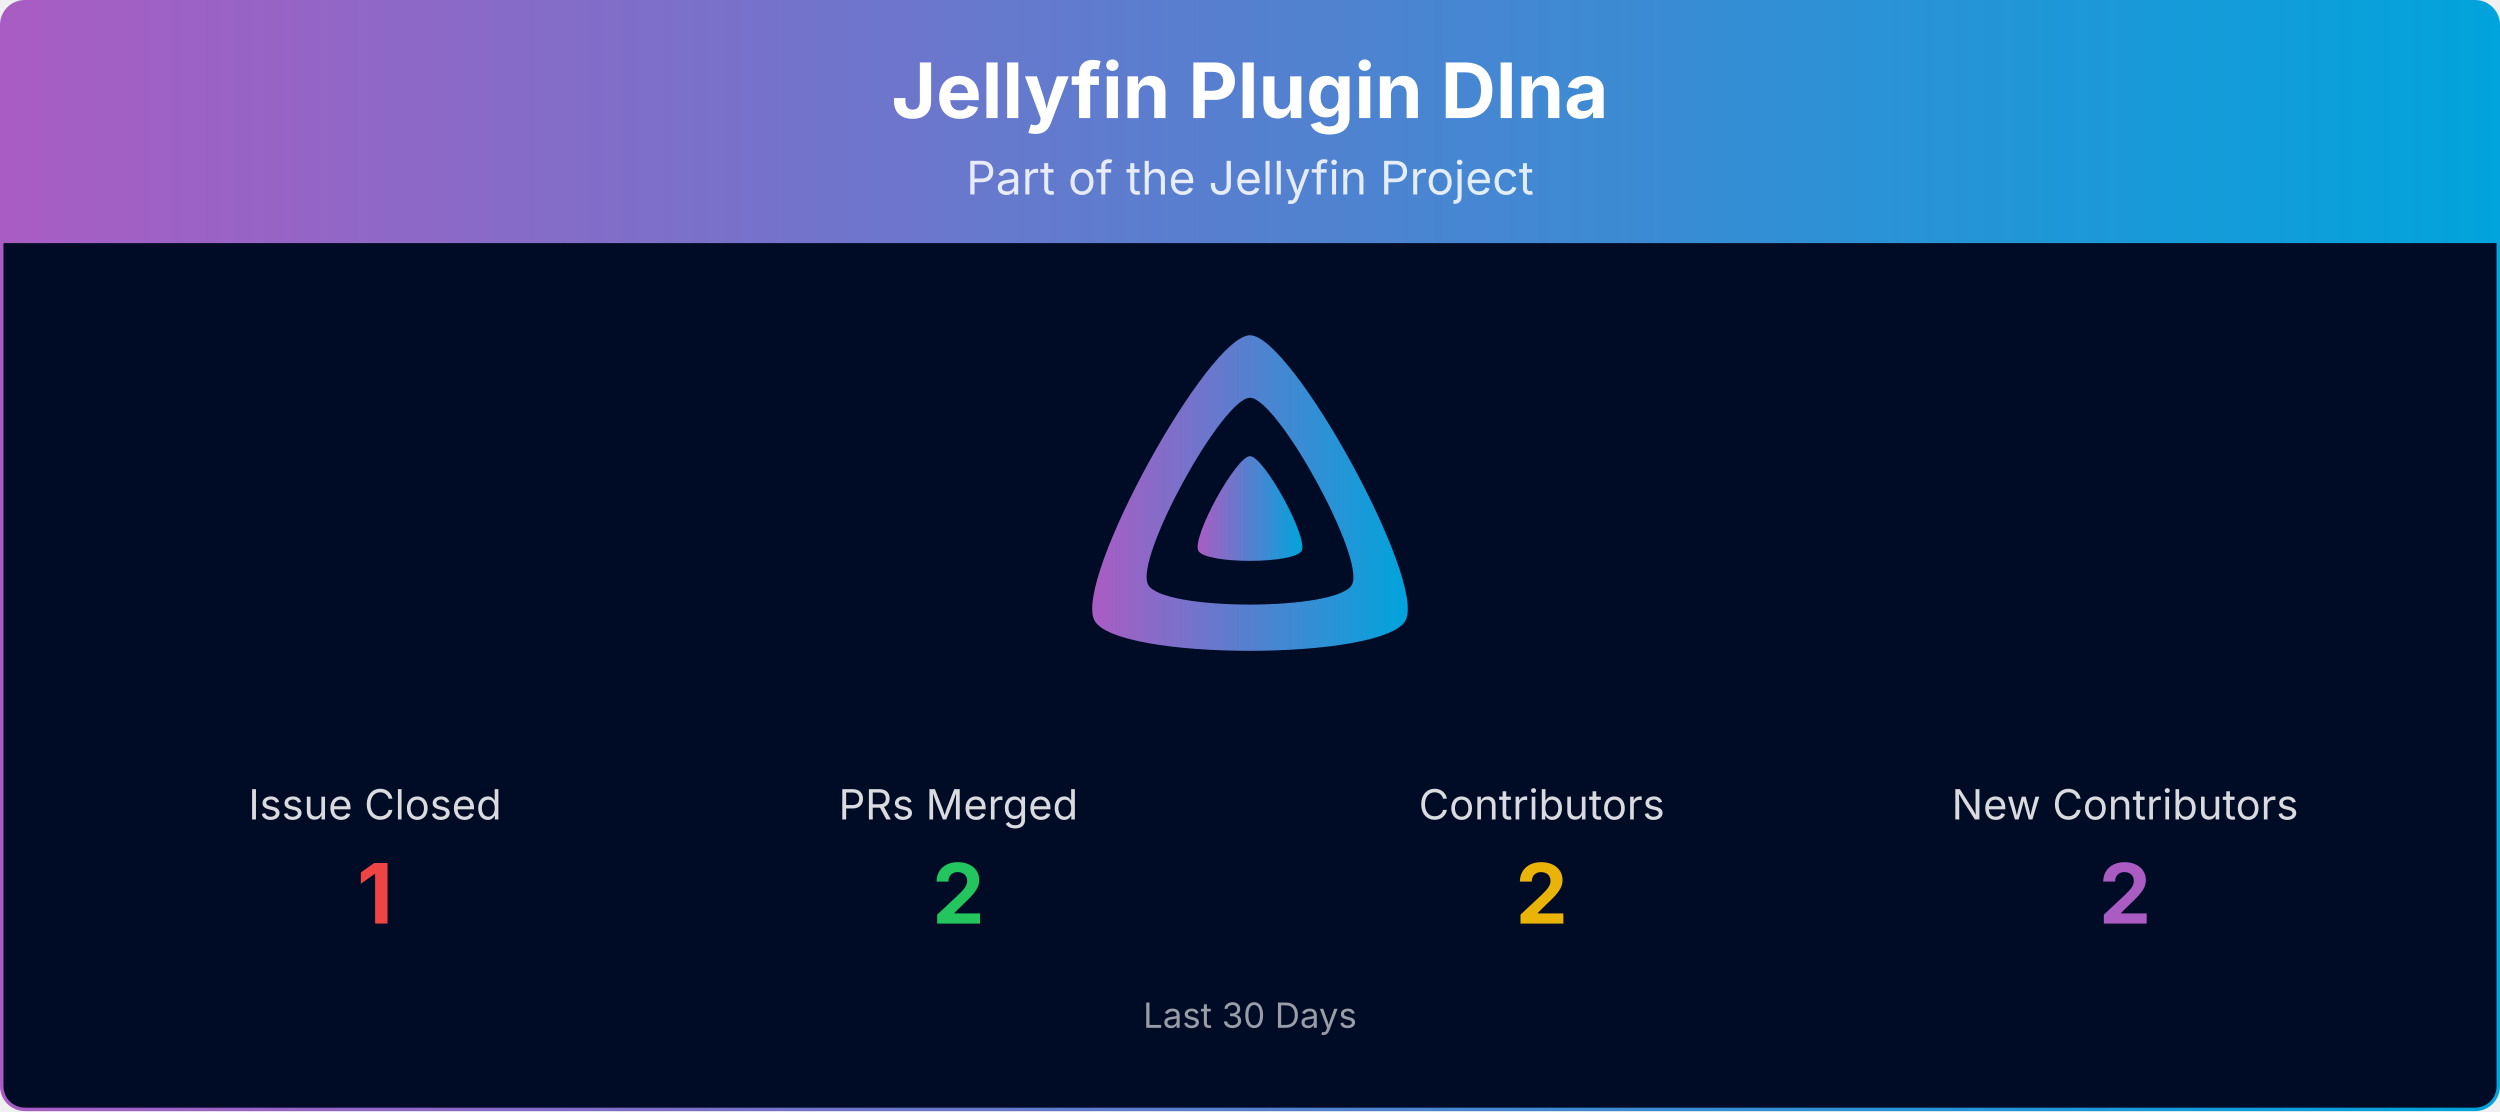
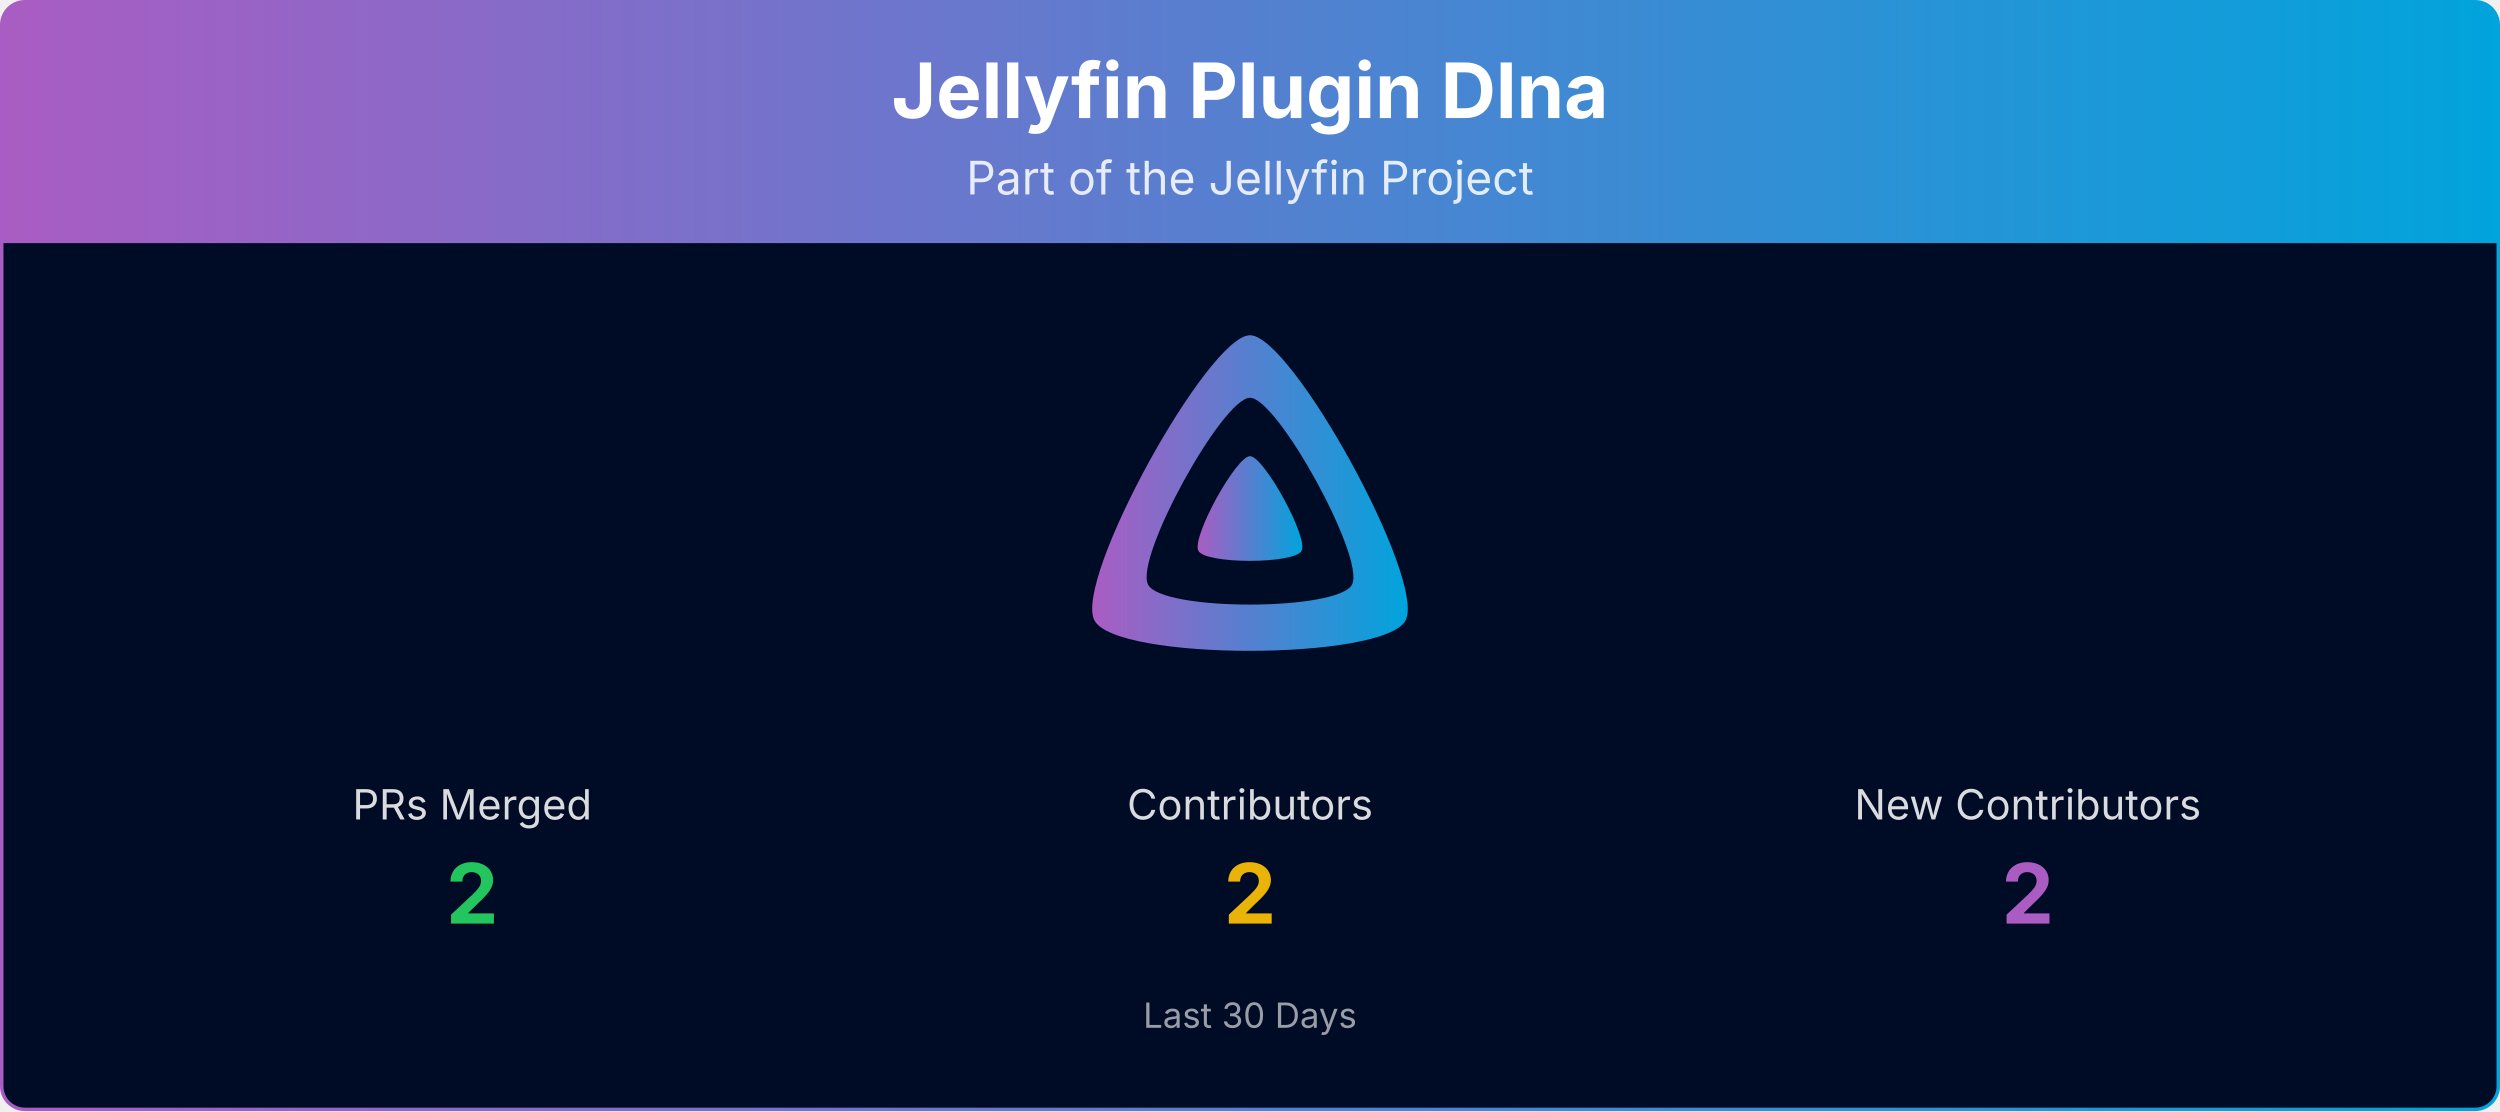
<svg xmlns="http://www.w3.org/2000/svg" viewBox="0 0 1080 480" width="100%" role="img" aria-label="Jellyfin Plugin Dlna">
  <defs>
    <linearGradient id="banner-jellyfin-plugin-dlna-grad" x1="0" y1="0" x2="1" y2="0">
      <stop offset="0%" stop-color="#AA5CC3" />
      <stop offset="100%" stop-color="#00A4DC" />
    </linearGradient>
    <clipPath id="banner-jellyfin-plugin-dlna-grad-clip">
      <rect x="0.75" y="0.75" width="1078.5" height="478.5" rx="10" ry="10" />
    </clipPath>
  </defs>
  <g clip-path="url(#banner-jellyfin-plugin-dlna-grad-clip)">
    <path d="M0.75,10.75 A10.0,10.0 0 0 1 10.75,0.75 L1069.25,0.75 A10.0,10.0 0 0 1 1079.25,10.75 L1079.25,105.00 L0.75,105.00 Z" fill="url(#banner-jellyfin-plugin-dlna-grad)" />
    <text x="540.0" y="51" text-anchor="middle" font-size="33" font-weight="700" font-family="Plus Jakarta Sans, system-ui, -apple-system, Segoe UI, sans-serif" fill="#ffffff">Jellyfin Plugin Dlna</text>
    <text x="540.0" y="84" text-anchor="middle" font-size="20" font-family="Plus Jakarta Sans, system-ui, -apple-system, Segoe UI, sans-serif" fill="#ffffff" opacity="0.85">Part of the Jellyfin Project</text>
    <rect x="0.75" y="105" width="1078.5" height="374.25" fill="#000b25" />
    <g transform="translate(465.00,138.00) scale(0.29297)">
      <path fill="url(#banner-jellyfin-plugin-dlna-grad)" fill-rule="evenodd" d="M256,23.3c-61.6,0-259.8,359.4-229.6,420.1s429.3,60,459.2,0S317.6,23.3,256,23.3zM406.5,390.8c-19.6,39.3-281.1,39.8-300.9,0s110.1-275.3,150.4-275.3S426.1,351.4,406.5,390.8z" />
      <path fill="url(#banner-jellyfin-plugin-dlna-grad)" d="M256,201.6c-20.4,0-86.2,119.3-76.2,139.4s142.5,19.9,152.4,0S276.5,201.6,256,201.6z" />
    </g>
-     <text x="162.0" y="354.0" text-anchor="middle" font-size="18" font-family="Plus Jakarta Sans, system-ui, -apple-system, Segoe UI, sans-serif" fill="#ffffff" opacity="0.85">Issue Closed</text>
-     <text x="162.0" y="399.0" text-anchor="middle" font-size="36" font-weight="700" font-family="Plus Jakarta Sans, system-ui, -apple-system, Segoe UI, sans-serif" fill="#ef4444">1</text>
-     <text x="414.0" y="354.0" text-anchor="middle" font-size="18" font-family="Plus Jakarta Sans, system-ui, -apple-system, Segoe UI, sans-serif" fill="#ffffff" opacity="0.85">PRs Merged</text>
-     <text x="414.0" y="399.0" text-anchor="middle" font-size="36" font-weight="700" font-family="Plus Jakarta Sans, system-ui, -apple-system, Segoe UI, sans-serif" fill="#22c55e">2</text>
-     <text x="666.0" y="354.0" text-anchor="middle" font-size="18" font-family="Plus Jakarta Sans, system-ui, -apple-system, Segoe UI, sans-serif" fill="#ffffff" opacity="0.85">Contributors</text>
-     <text x="666.0" y="399.0" text-anchor="middle" font-size="36" font-weight="700" font-family="Plus Jakarta Sans, system-ui, -apple-system, Segoe UI, sans-serif" fill="#eab308">2</text>
-     <text x="918.0" y="354.0" text-anchor="middle" font-size="18" font-family="Plus Jakarta Sans, system-ui, -apple-system, Segoe UI, sans-serif" fill="#ffffff" opacity="0.85">New Contributors</text>
-     <text x="918.0" y="399.0" text-anchor="middle" font-size="36" font-weight="700" font-family="Plus Jakarta Sans, system-ui, -apple-system, Segoe UI, sans-serif" fill="#AA5CC3">2</text>
+     <text x="204.0" y="354.0" text-anchor="middle" font-size="18" font-family="Plus Jakarta Sans, system-ui, -apple-system, Segoe UI, sans-serif" fill="#ffffff" opacity="0.85">PRs Merged</text>
+     <text x="204.0" y="399.0" text-anchor="middle" font-size="36" font-weight="700" font-family="Plus Jakarta Sans, system-ui, -apple-system, Segoe UI, sans-serif" fill="#22c55e">2</text>
+     <text x="540.0" y="354.0" text-anchor="middle" font-size="18" font-family="Plus Jakarta Sans, system-ui, -apple-system, Segoe UI, sans-serif" fill="#ffffff" opacity="0.85">Contributors</text>
+     <text x="540.0" y="399.0" text-anchor="middle" font-size="36" font-weight="700" font-family="Plus Jakarta Sans, system-ui, -apple-system, Segoe UI, sans-serif" fill="#eab308">2</text>
+     <text x="876.0" y="354.0" text-anchor="middle" font-size="18" font-family="Plus Jakarta Sans, system-ui, -apple-system, Segoe UI, sans-serif" fill="#ffffff" opacity="0.85">New Contributors</text>
+     <text x="876.0" y="399.0" text-anchor="middle" font-size="36" font-weight="700" font-family="Plus Jakarta Sans, system-ui, -apple-system, Segoe UI, sans-serif" fill="#AA5CC3">2</text>
    <text x="540.0" y="444.0" text-anchor="middle" font-size="15" font-family="Plus Jakarta Sans, system-ui, -apple-system, Segoe UI, sans-serif" fill="#ffffff" opacity="0.6">Last 30 Days</text>
  </g>
  <rect x="0.75" y="0.75" width="1078.5" height="478.5" rx="10" ry="10" fill="none" stroke="url(#banner-jellyfin-plugin-dlna-grad)" stroke-width="1.5" />
</svg>
